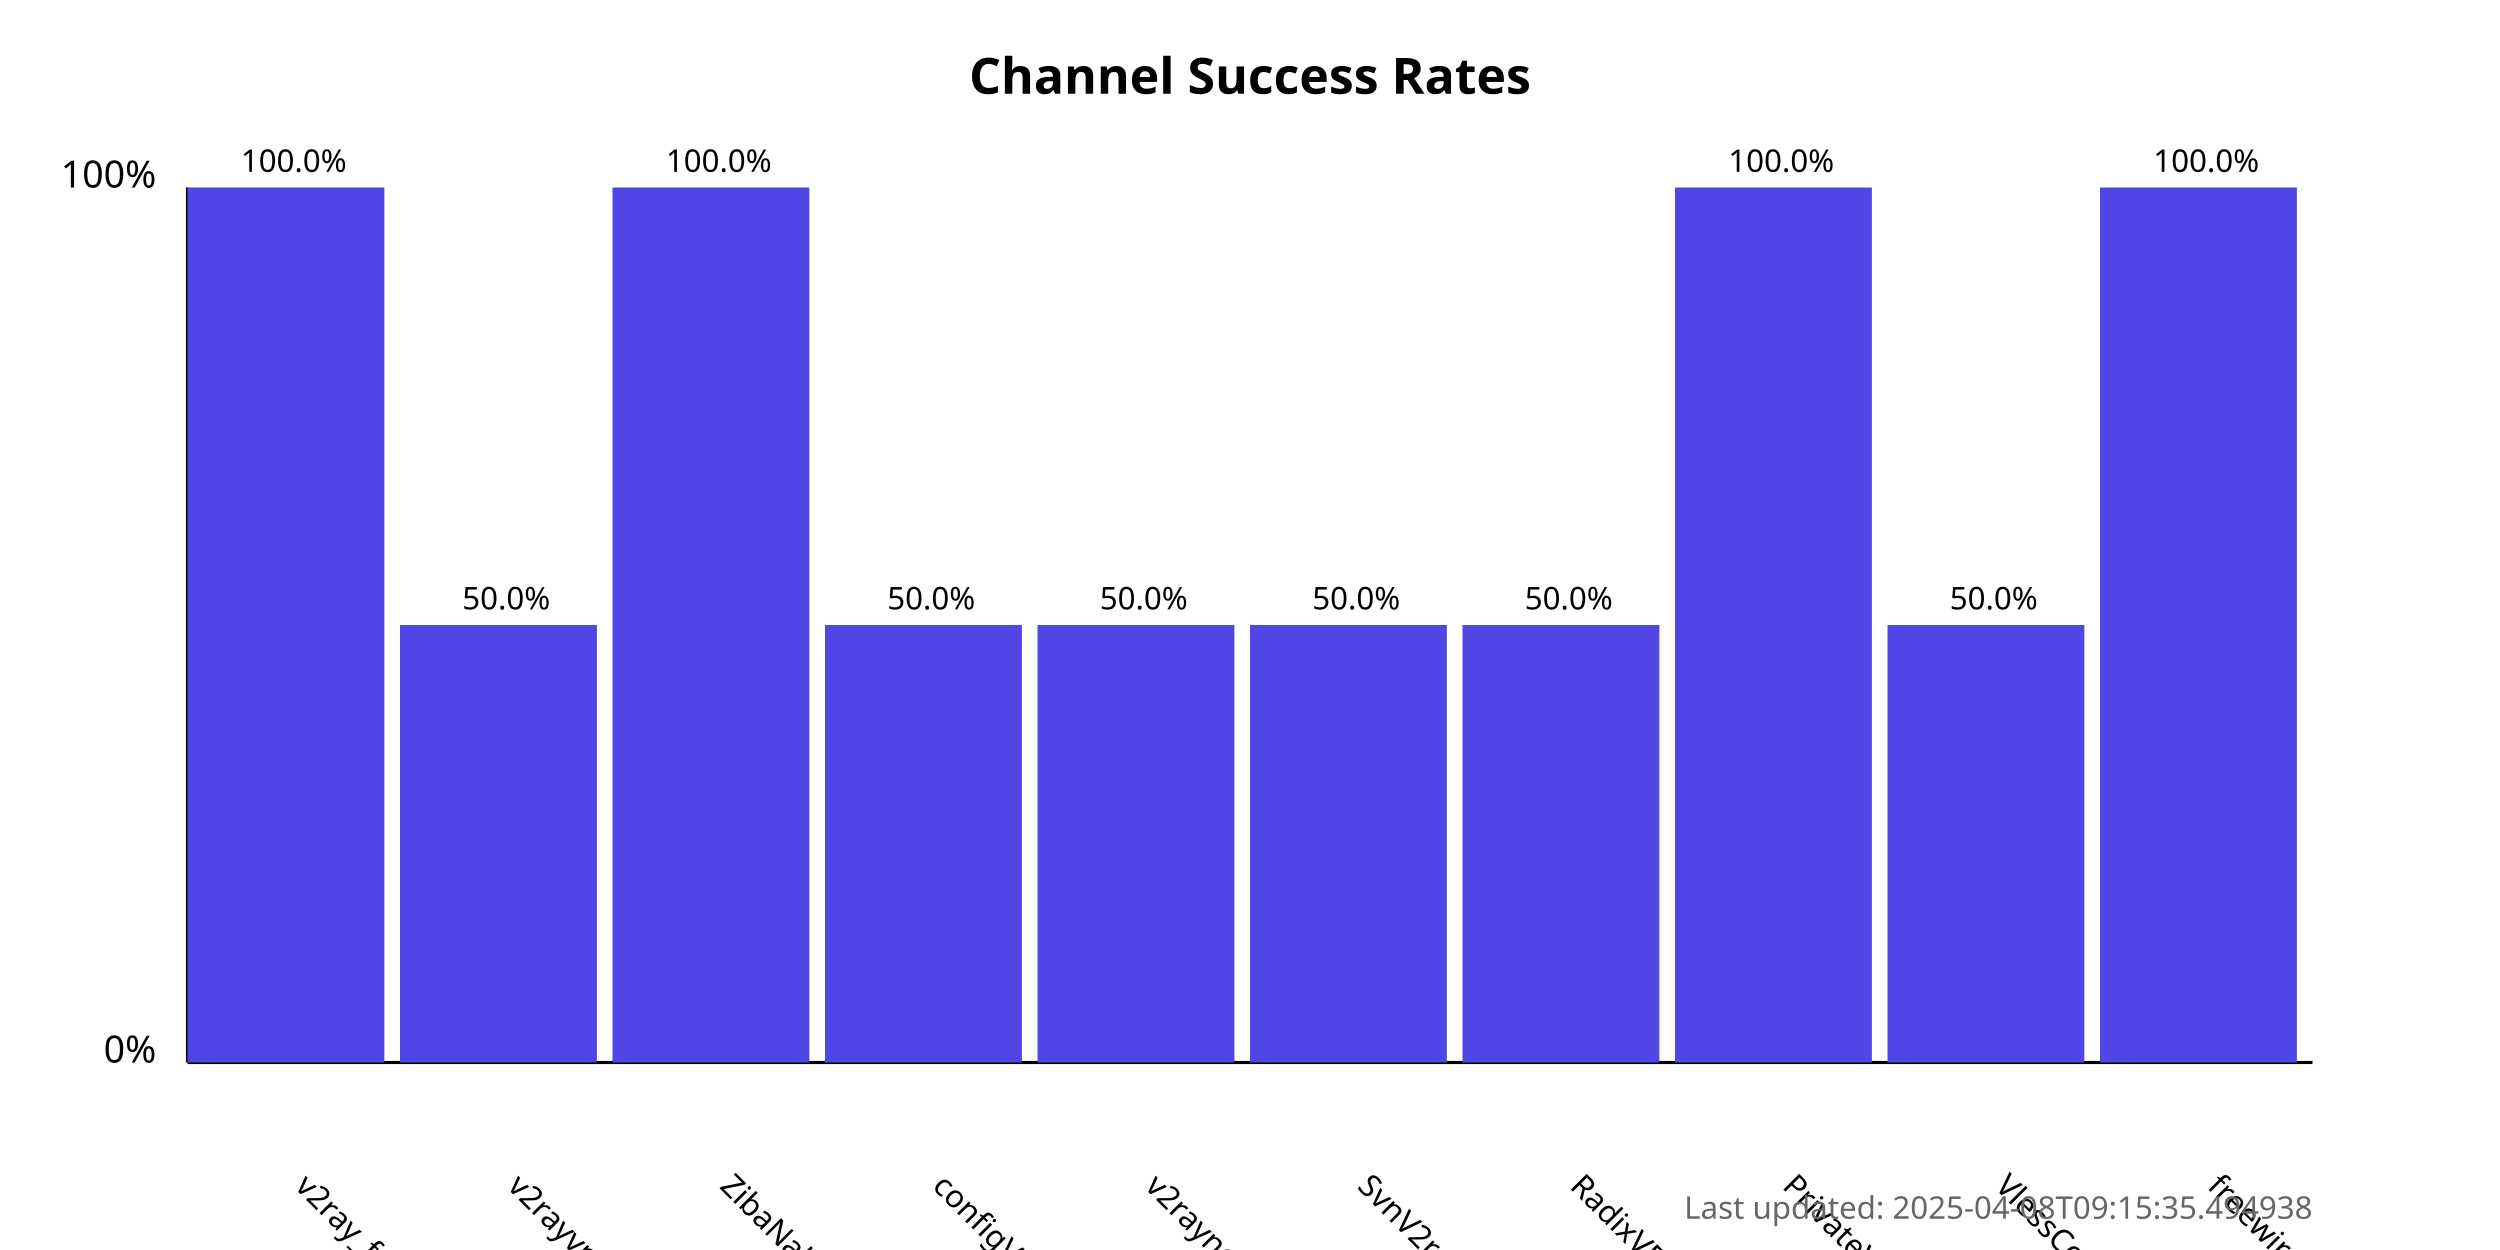
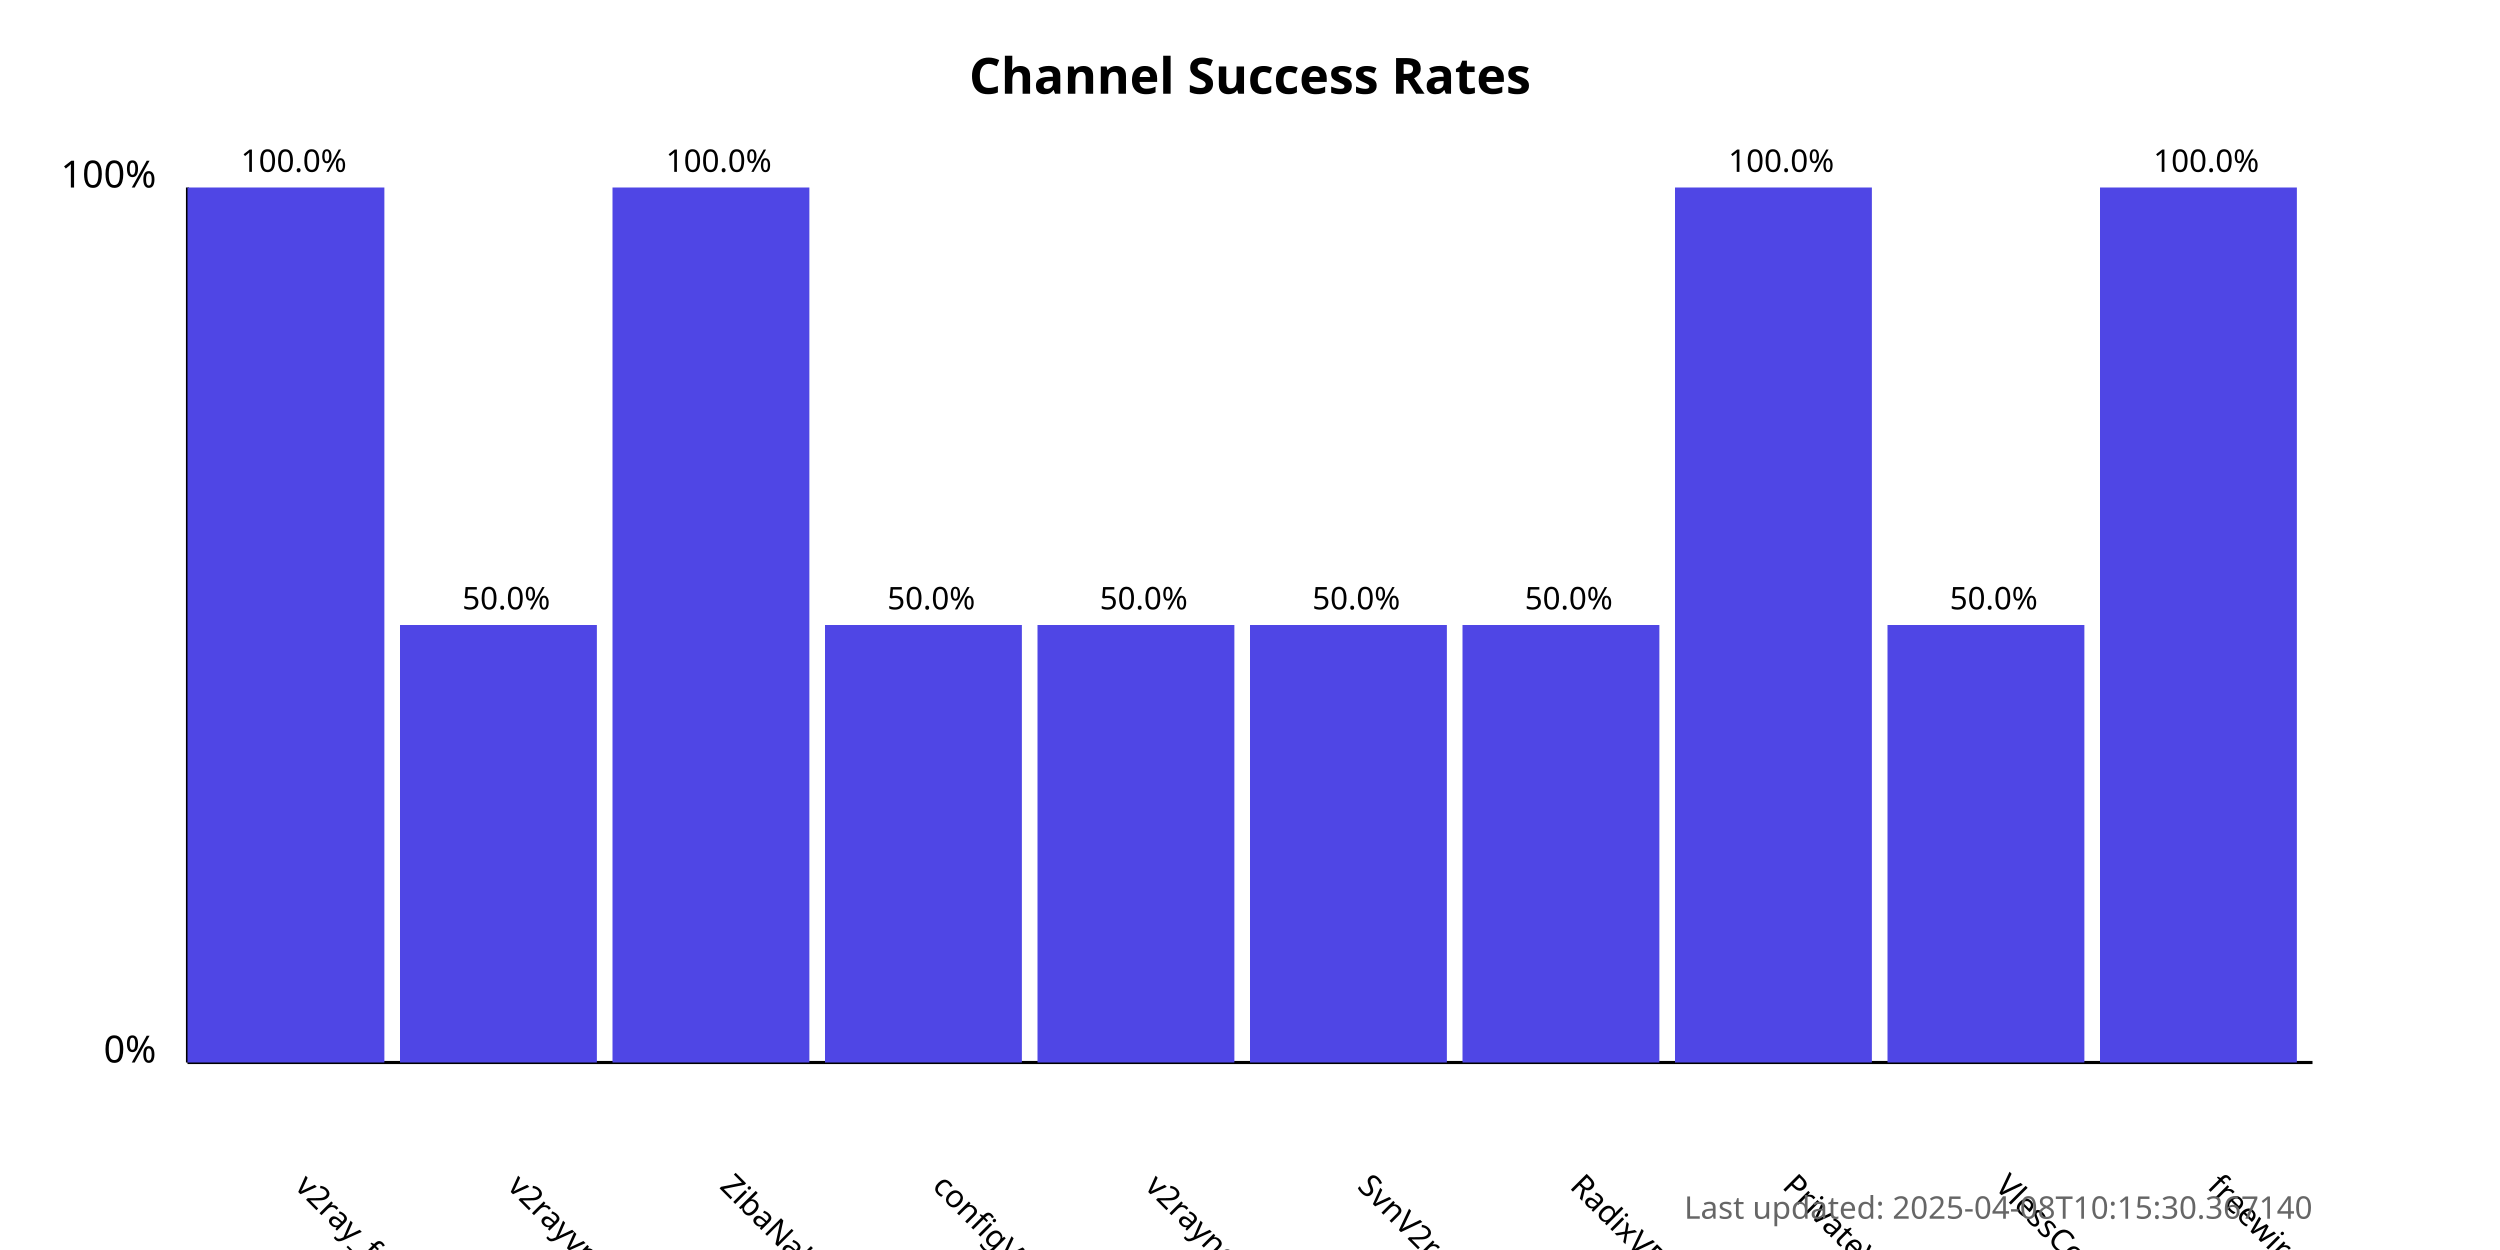
<svg xmlns="http://www.w3.org/2000/svg" width="800" height="400">
  <style>
            .chart-title { font: bold 16px sans-serif; }
            .axis-label { font: 12px sans-serif; }
            .tick-label { font: 10px sans-serif; }
            .bar { fill: #4f46e5; }
            .bar:hover { fill: #6366f1; }
            .timestamp { font: 10px sans-serif; fill: #666; }
        </style>
  <text x="400.0" y="30" text-anchor="middle" class="chart-title">
            Channel Success Rates
        </text>
  <line x1="60" y1="340" x2="60" y2="60" stroke="black" stroke-width="1" />
  <line x1="60" y1="340" x2="740" y2="340" stroke="black" stroke-width="1" />
  <text x="50" y="340" text-anchor="end" class="axis-label">0%</text>
  <text x="50" y="60" text-anchor="end" class="axis-label">100%</text>
  <g>
    <rect x="60" y="60.0" width="63.0" height="280.0" class="bar" />
    <text x="94.0" y="380" transform="rotate(45, 94.0, 380)" text-anchor="start" class="tick-label">
                v2ray_free_conf
            </text>
    <text x="94.0" y="55.0" text-anchor="middle" class="tick-label">
                100.0%
            </text>
  </g>
  <g>
    <rect x="128.0" y="200.0" width="63.0" height="140.0" class="bar" />
    <text x="162.0" y="380" transform="rotate(45, 162.0, 380)" text-anchor="start" class="tick-label">
                v2rayvpno
            </text>
    <text x="162.0" y="195.0" text-anchor="middle" class="tick-label">
                50.0%
            </text>
  </g>
  <g>
    <rect x="196.0" y="60.0" width="63.0" height="280.0" class="bar" />
    <text x="230.0" y="380" transform="rotate(45, 230.0, 380)" text-anchor="start" class="tick-label">
                ZibaNabz
            </text>
    <text x="230.0" y="55.0" text-anchor="middle" class="tick-label">
                100.0%
            </text>
  </g>
  <g>
    <rect x="264.0" y="200.0" width="63.0" height="140.0" class="bar" />
    <text x="298.0" y="380" transform="rotate(45, 298.0, 380)" text-anchor="start" class="tick-label">
                configV2rayForFree
            </text>
    <text x="298.0" y="195.0" text-anchor="middle" class="tick-label">
                50.0%
            </text>
  </g>
  <g>
    <rect x="332.0" y="200.0" width="63.0" height="140.0" class="bar" />
    <text x="366.0" y="380" transform="rotate(45, 366.0, 380)" text-anchor="start" class="tick-label">
                v2rayngvpn
            </text>
    <text x="366.0" y="195.0" text-anchor="middle" class="tick-label">
                50.0%
            </text>
  </g>
  <g>
    <rect x="400.0" y="200.0" width="63.0" height="140.0" class="bar" />
    <text x="434.0" y="380" transform="rotate(45, 434.0, 380)" text-anchor="start" class="tick-label">
                SvnV2ray
            </text>
    <text x="434.0" y="195.0" text-anchor="middle" class="tick-label">
                50.0%
            </text>
  </g>
  <g>
    <rect x="468.0" y="200.0" width="63.0" height="140.0" class="bar" />
    <text x="502.0" y="380" transform="rotate(45, 502.0, 380)" text-anchor="start" class="tick-label">
                RadixVPN
            </text>
    <text x="502.0" y="195.0" text-anchor="middle" class="tick-label">
                50.0%
            </text>
  </g>
  <g>
    <rect x="536.0" y="60.0" width="63.0" height="280.0" class="bar" />
    <text x="570.0" y="380" transform="rotate(45, 570.0, 380)" text-anchor="start" class="tick-label">
                PrivateVPNs
            </text>
    <text x="570.0" y="55.0" text-anchor="middle" class="tick-label">
                100.0%
            </text>
  </g>
  <g>
    <rect x="604.0" y="200.0" width="63.0" height="140.0" class="bar" />
    <text x="638.0" y="380" transform="rotate(45, 638.0, 380)" text-anchor="start" class="tick-label">
                VlessConfig
            </text>
    <text x="638.0" y="195.0" text-anchor="middle" class="tick-label">
                50.0%
            </text>
  </g>
  <g>
    <rect x="672.0" y="60.0" width="63.0" height="280.0" class="bar" />
    <text x="706.0" y="380" transform="rotate(45, 706.0, 380)" text-anchor="start" class="tick-label">
                freewireguard
            </text>
    <text x="706.0" y="55.0" text-anchor="middle" class="tick-label">
                100.0%
            </text>
  </g>
  <text x="740" y="390" text-anchor="end" class="timestamp">
-             Last updated: 2025-04-08T09:15:35.494938
+             Last updated: 2025-04-08T10:15:30.367140
        </text>
</svg>
